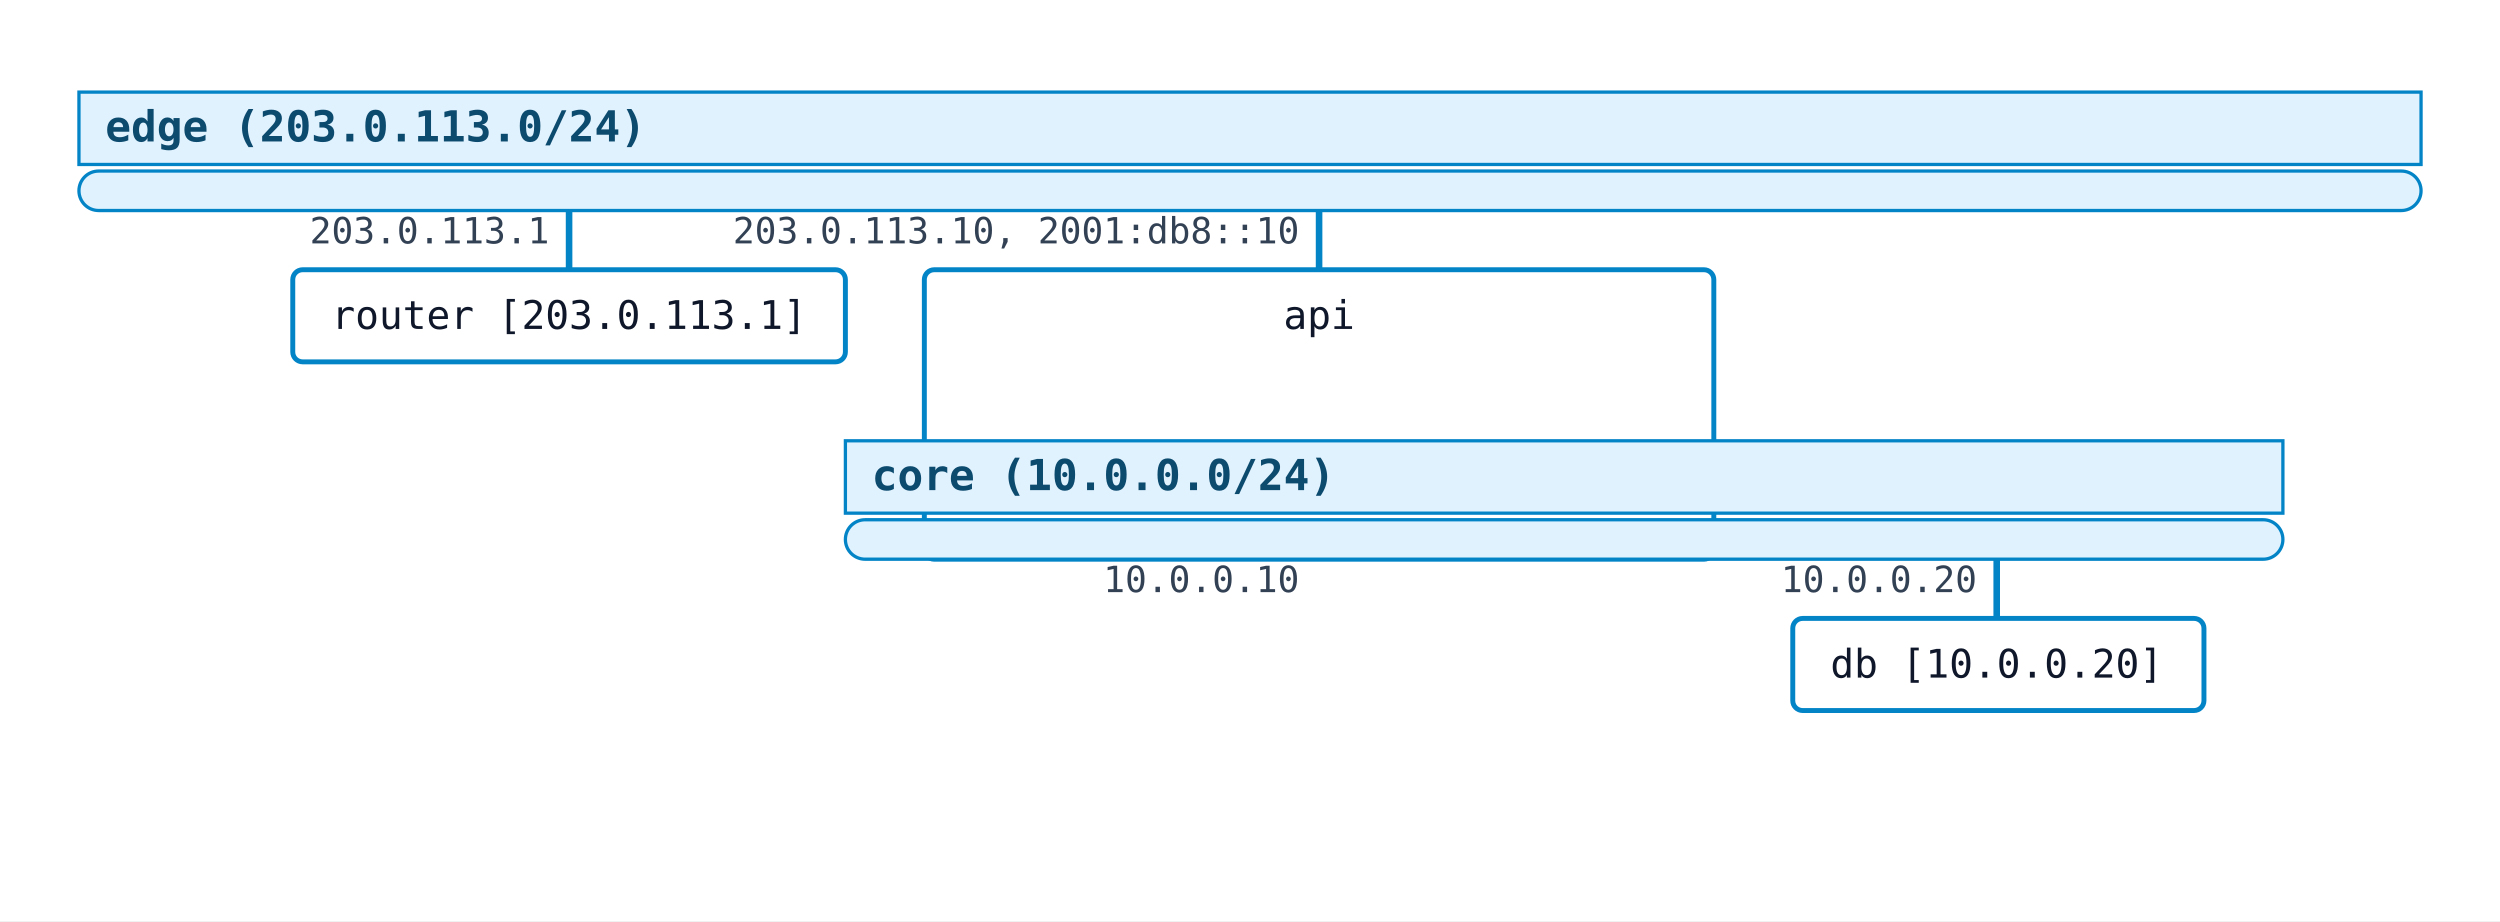
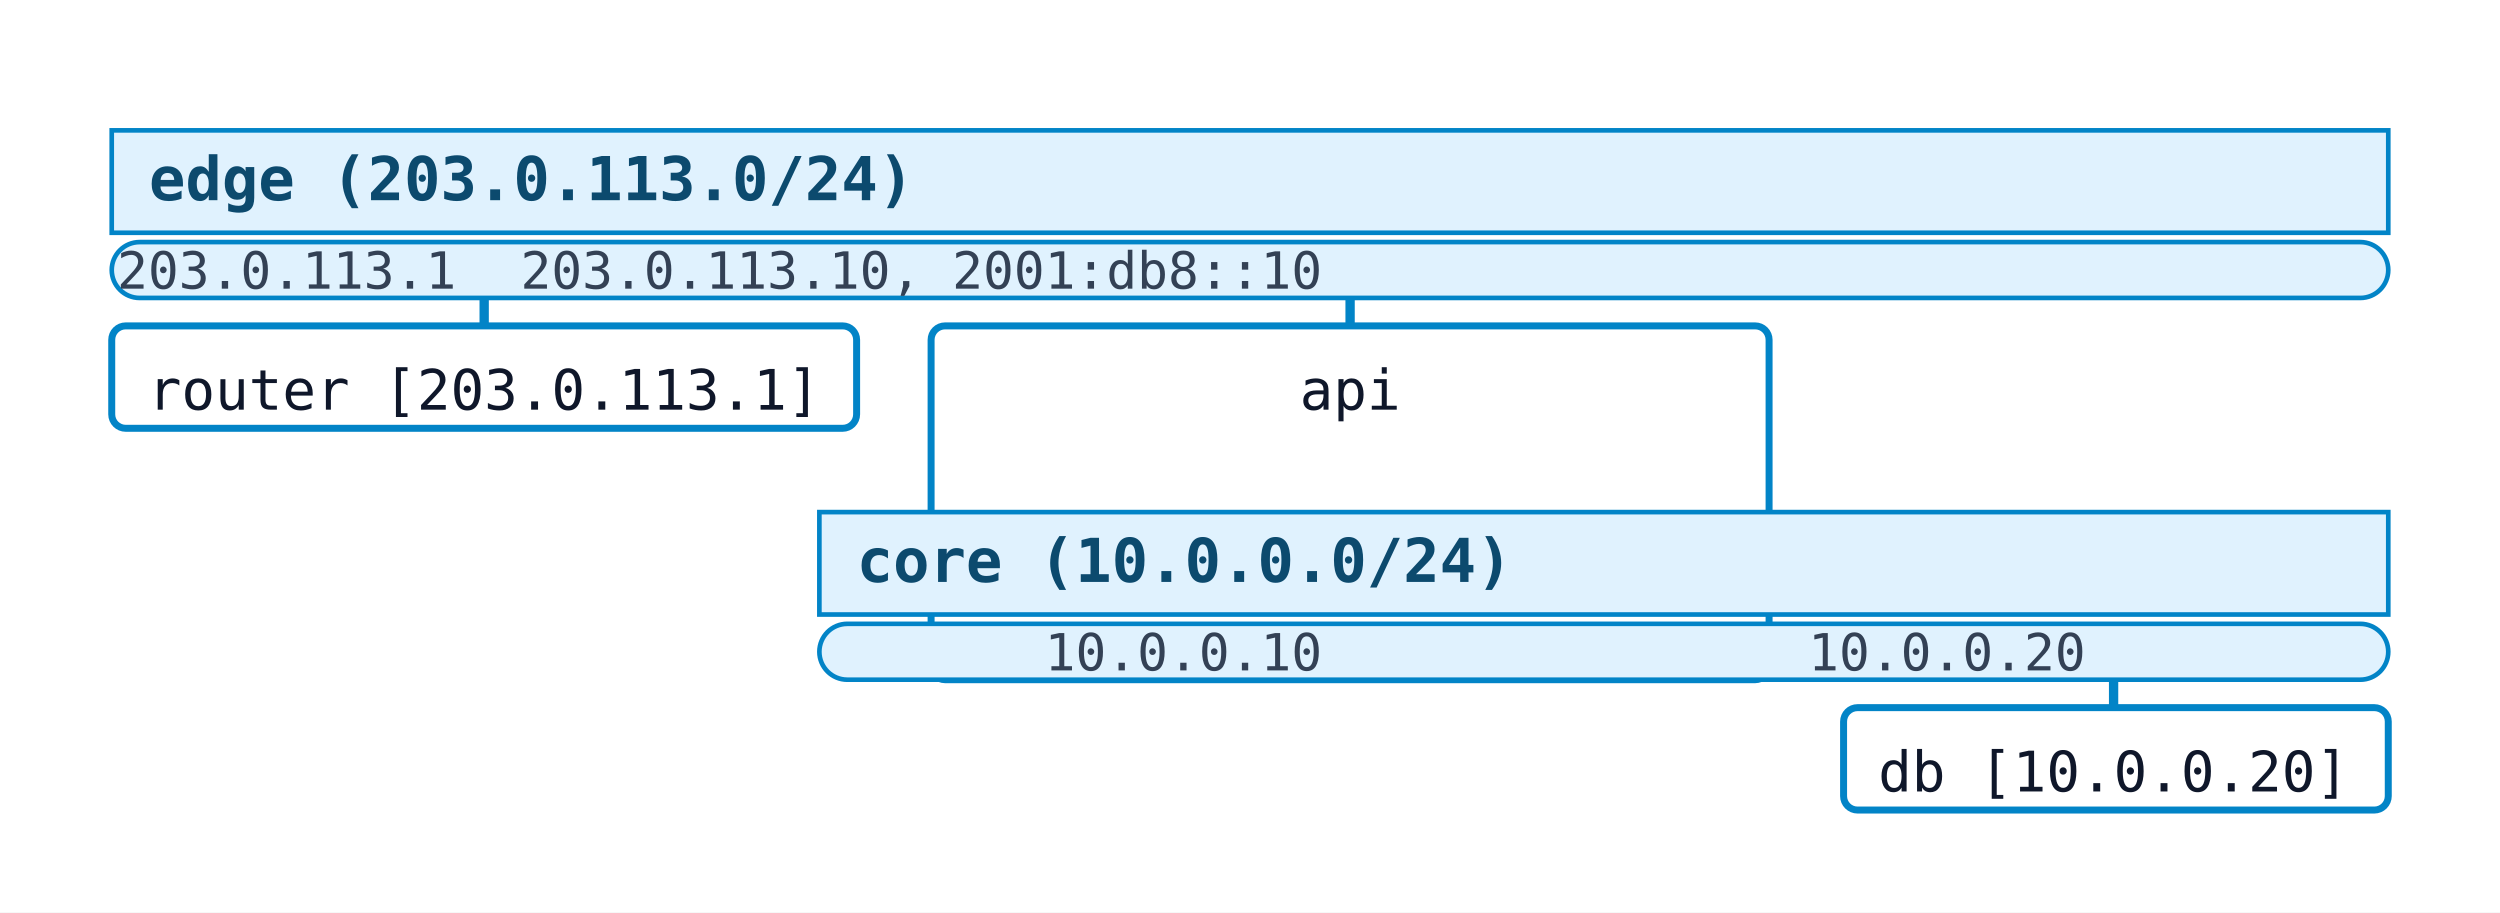
- <svg xmlns="http://www.w3.org/2000/svg" width="760" height="280" viewBox="0 0 760 280">
+ <svg xmlns="http://www.w3.org/2000/svg" width="537" height="196" viewBox="0 0 537 196">
  <rect width="100%" height="100%" fill="white" />
-   <rect class="nwdiag-network" data-nwdiag-style="solid" data-nwdiag-shape="swimlane" x="24" y="28" width="712" height="22" fill="#e0f2fe" stroke="#0284c7" stroke-width="1" />
+   <rect class="nwdiag-network" data-nwdiag-style="solid" data-nwdiag-shape="swimlane" x="24" y="28" width="489" height="22" fill="#e0f2fe" stroke="#0284c7" stroke-width="1" />
  <text x="32" y="43" font-family="monospace" font-size="13" font-weight="600" fill="#0c4a6e">edge (203.0.113.0/24)</text>
-   <rect class="nwdiag-network" data-nwdiag-style="solid" data-nwdiag-shape="swimlane" x="24" y="52" width="712" height="12" rx="6" ry="6" fill="#e0f2fe" stroke="#0284c7" stroke-width="1" />
-   <line class="nwdiag-connector" data-nwdiag-network="edge" data-nwdiag-node="router" x1="173" y1="64" x2="173" y2="82" stroke="#0284c7" stroke-width="2" />
-   <text class="nwdiag-address" x="167" y="74" text-anchor="end" font-family="monospace" font-size="11" fill="#334155">203.0.113.1</text>
-   <rect class="nwdiag-node" data-nwdiag-name="router" data-nwdiag-addresses="203.0.113.1" data-nwdiag-shape="box" data-nwdiag-style="solid" x="89" y="82" width="168" height="28" rx="3" ry="3" fill="white" stroke="#0284c7" stroke-width="1.5" />
-   <text x="173" y="100" text-anchor="middle" font-family="monospace" font-size="12" fill="#0f172a">router [203.0.113.1]</text>
-   <line class="nwdiag-connector" data-nwdiag-network="edge" data-nwdiag-node="api" x1="401" y1="64" x2="401" y2="82" stroke="#0284c7" stroke-width="2" />
-   <text class="nwdiag-address" x="395" y="74" text-anchor="end" font-family="monospace" font-size="11" fill="#334155">203.0.113.10, 2001:db8::10</text>
-   <line class="nwdiag-jump-line" data-nwdiag-node="api" x1="401" y1="110" x2="401" y2="170" stroke="#0284c7" stroke-width="2" stroke-dasharray="3 3" />
-   <rect class="nwdiag-node nwdiag-shared-node" data-nwdiag-name="api" data-nwdiag-addresses="203.0.113.10, 2001:db8::10, 10.0.0.10" data-nwdiag-shape="box" data-nwdiag-style="solid" x="281" y="82" width="240" height="88" rx="3" ry="3" fill="white" stroke="#0284c7" stroke-width="1.5" />
-   <text x="401" y="100" text-anchor="middle" font-family="monospace" font-size="12" fill="#0f172a">api</text>
-   <rect class="nwdiag-network" data-nwdiag-style="solid" data-nwdiag-shape="swimlane" x="257" y="134" width="437" height="22" fill="#e0f2fe" stroke="#0284c7" stroke-width="1" />
-   <text x="265" y="149" font-family="monospace" font-size="13" font-weight="600" fill="#0c4a6e">core (10.0.0.0/24)</text>
-   <rect class="nwdiag-network" data-nwdiag-style="solid" data-nwdiag-shape="swimlane" x="257" y="158" width="437" height="12" rx="6" ry="6" fill="#e0f2fe" stroke="#0284c7" stroke-width="1" />
-   <line class="nwdiag-connector" data-nwdiag-network="core" data-nwdiag-node="api" x1="401" y1="170" x2="401" y2="170" stroke="#0284c7" stroke-width="2" />
-   <text class="nwdiag-address" x="395" y="180" text-anchor="end" font-family="monospace" font-size="11" fill="#334155">10.0.0.10</text>
-   <line class="nwdiag-connector" data-nwdiag-network="core" data-nwdiag-node="db" x1="607" y1="170" x2="607" y2="188" stroke="#0284c7" stroke-width="2" />
-   <text class="nwdiag-address" x="601" y="180" text-anchor="end" font-family="monospace" font-size="11" fill="#334155">10.0.0.20</text>
-   <rect class="nwdiag-node" data-nwdiag-name="db" data-nwdiag-addresses="10.0.0.20" data-nwdiag-shape="box" data-nwdiag-style="solid" x="545" y="188" width="125" height="28" rx="3" ry="3" fill="white" stroke="#0284c7" stroke-width="1.5" />
-   <text x="607" y="206" text-anchor="middle" font-family="monospace" font-size="12" fill="#0f172a">db [10.0.0.20]</text>
+   <rect class="nwdiag-network" data-nwdiag-style="solid" data-nwdiag-shape="swimlane" x="24" y="52" width="489" height="12" rx="6" ry="6" fill="#e0f2fe" stroke="#0284c7" stroke-width="1" />
+   <line class="nwdiag-connector" data-nwdiag-network="edge" data-nwdiag-node="router" x1="104" y1="64" x2="104" y2="70" stroke="#0284c7" stroke-width="2" />
+   <text class="nwdiag-address" x="98" y="62" text-anchor="end" font-family="monospace" font-size="11" fill="#334155">203.0.113.1</text>
+   <rect class="nwdiag-node" data-nwdiag-name="router" data-nwdiag-addresses="203.0.113.1" data-nwdiag-shape="box" data-nwdiag-style="solid" x="24" y="70" width="160" height="22" rx="3" ry="3" fill="white" stroke="#0284c7" stroke-width="1.5" />
+   <text x="104" y="88" text-anchor="middle" font-family="monospace" font-size="12" fill="#0f172a">router [203.0.113.1]</text>
+   <line class="nwdiag-connector" data-nwdiag-network="edge" data-nwdiag-node="api" x1="290" y1="64" x2="290" y2="70" stroke="#0284c7" stroke-width="2" />
+   <text class="nwdiag-address" x="284" y="62" text-anchor="end" font-family="monospace" font-size="11" fill="#334155">203.0.113.10, 2001:db8::10</text>
+   <line class="nwdiag-jump-line" data-nwdiag-node="api" x1="290" y1="92" x2="290" y2="146" stroke="#0284c7" stroke-width="2" stroke-dasharray="3 3" />
+   <rect class="nwdiag-node nwdiag-shared-node" data-nwdiag-name="api" data-nwdiag-addresses="203.0.113.10, 2001:db8::10, 10.0.0.10" data-nwdiag-shape="box" data-nwdiag-style="solid" x="200" y="70" width="180" height="76" rx="3" ry="3" fill="white" stroke="#0284c7" stroke-width="1.5" />
+   <text x="290" y="88" text-anchor="middle" font-family="monospace" font-size="12" fill="#0f172a">api</text>
+   <rect class="nwdiag-network" data-nwdiag-style="solid" data-nwdiag-shape="swimlane" x="176" y="110" width="337" height="22" fill="#e0f2fe" stroke="#0284c7" stroke-width="1" />
+   <text x="184" y="125" font-family="monospace" font-size="13" font-weight="600" fill="#0c4a6e">core (10.0.0.0/24)</text>
+   <rect class="nwdiag-network" data-nwdiag-style="solid" data-nwdiag-shape="swimlane" x="176" y="134" width="337" height="12" rx="6" ry="6" fill="#e0f2fe" stroke="#0284c7" stroke-width="1" />
+   <line class="nwdiag-connector" data-nwdiag-network="core" data-nwdiag-node="api" x1="290" y1="146" x2="290" y2="146" stroke="#0284c7" stroke-width="2" />
+   <text class="nwdiag-address" x="284" y="144" text-anchor="end" font-family="monospace" font-size="11" fill="#334155">10.0.0.10</text>
+   <line class="nwdiag-connector" data-nwdiag-network="core" data-nwdiag-node="db" x1="454" y1="146" x2="454" y2="152" stroke="#0284c7" stroke-width="2" />
+   <text class="nwdiag-address" x="448" y="144" text-anchor="end" font-family="monospace" font-size="11" fill="#334155">10.0.0.20</text>
+   <rect class="nwdiag-node" data-nwdiag-name="db" data-nwdiag-addresses="10.0.0.20" data-nwdiag-shape="box" data-nwdiag-style="solid" x="396" y="152" width="117" height="22" rx="3" ry="3" fill="white" stroke="#0284c7" stroke-width="1.5" />
+   <text x="454" y="170" text-anchor="middle" font-family="monospace" font-size="12" fill="#0f172a">db [10.0.0.20]</text>
</svg>
